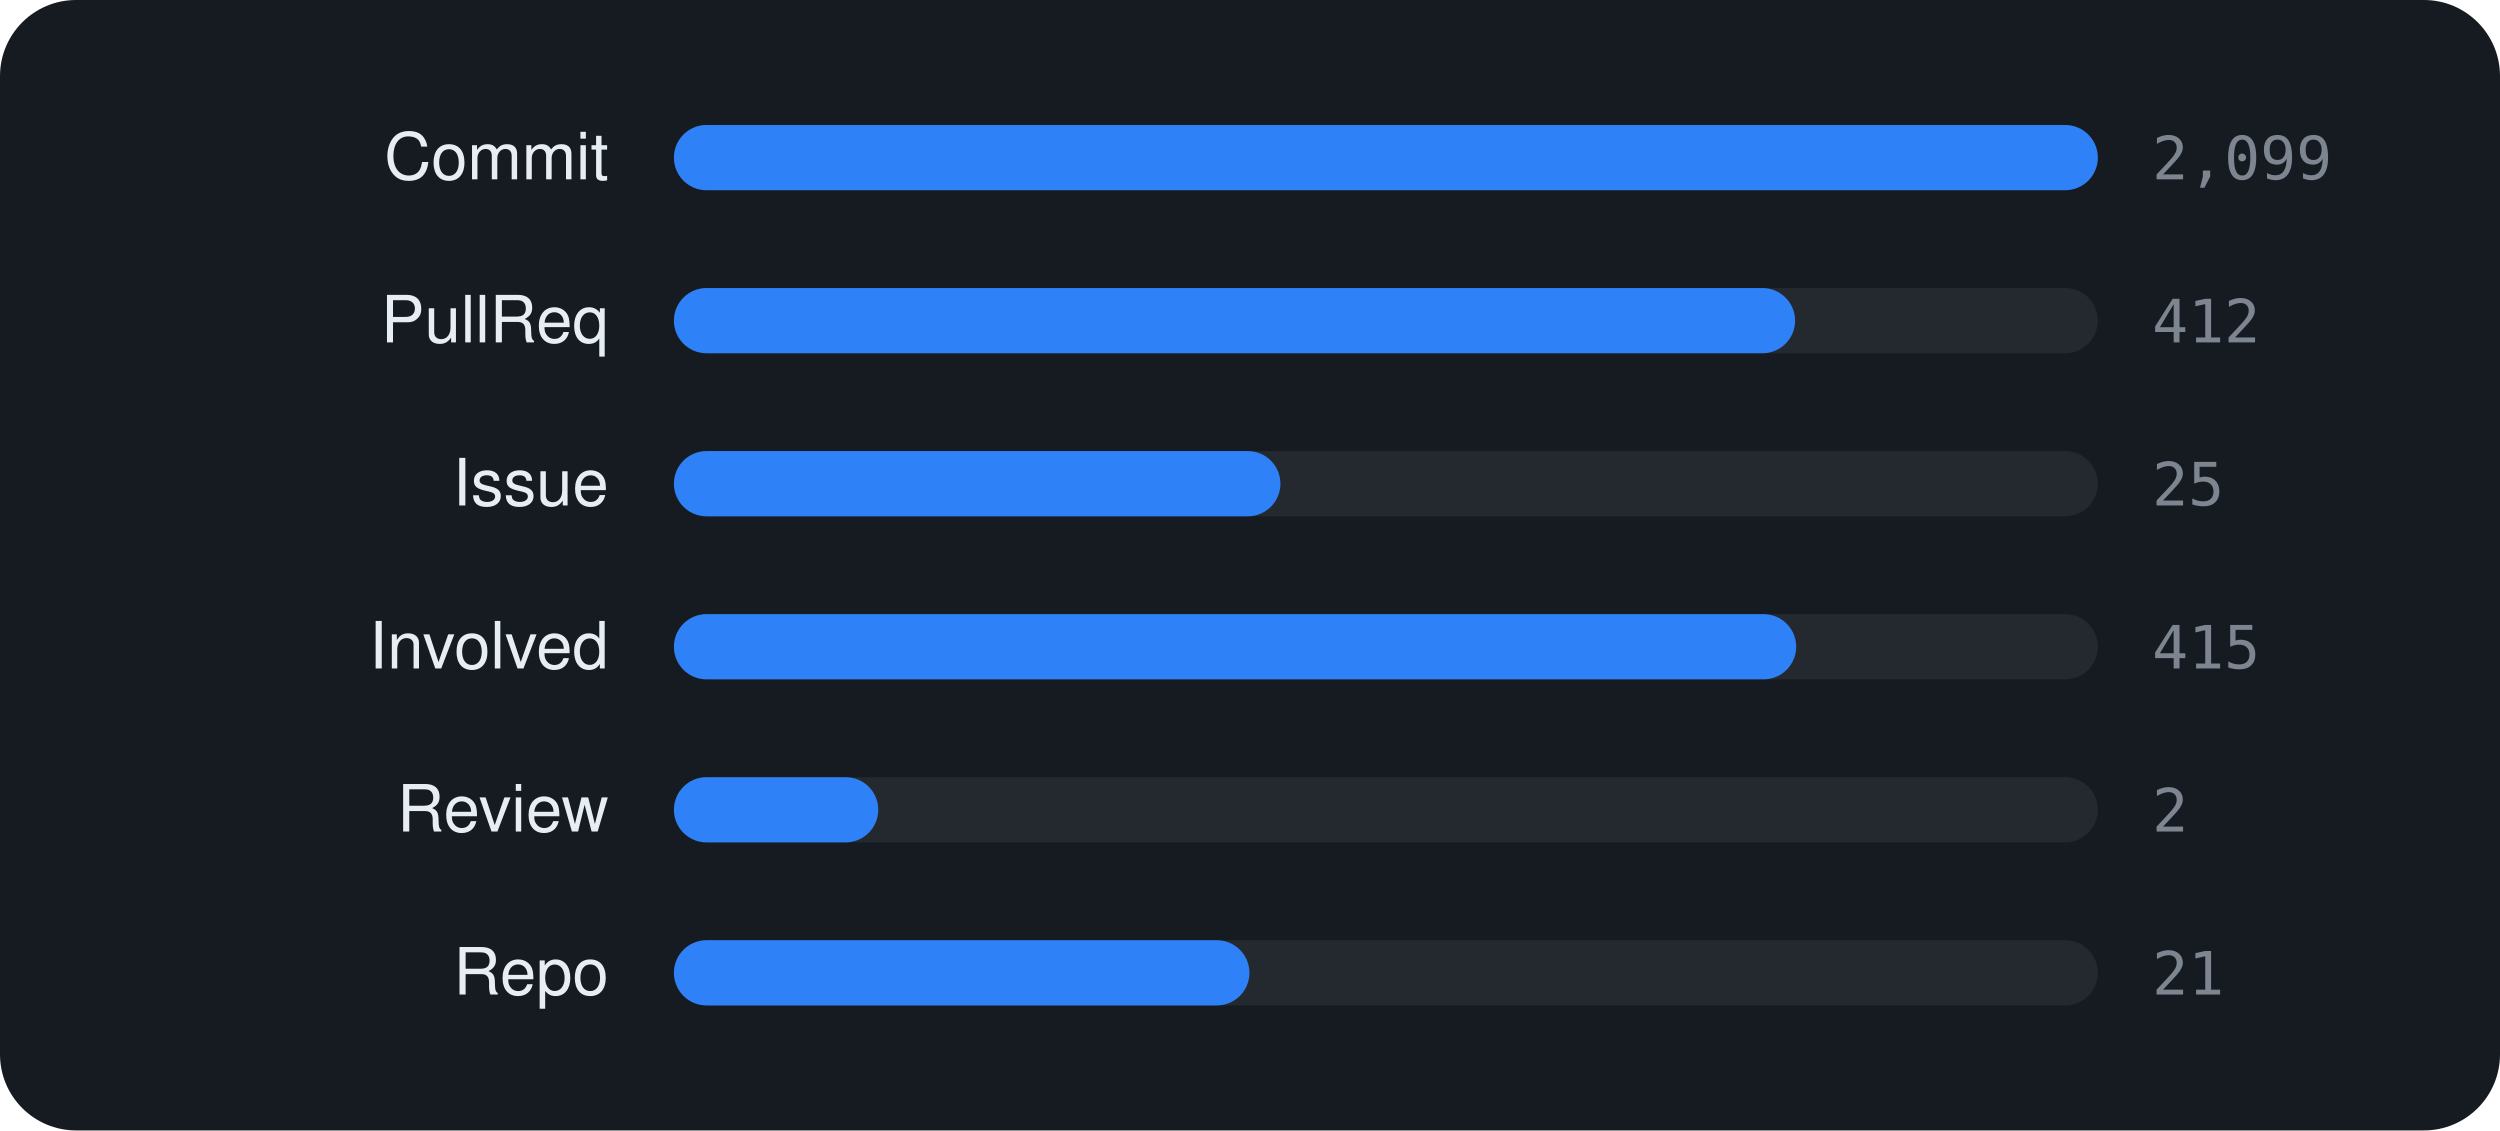
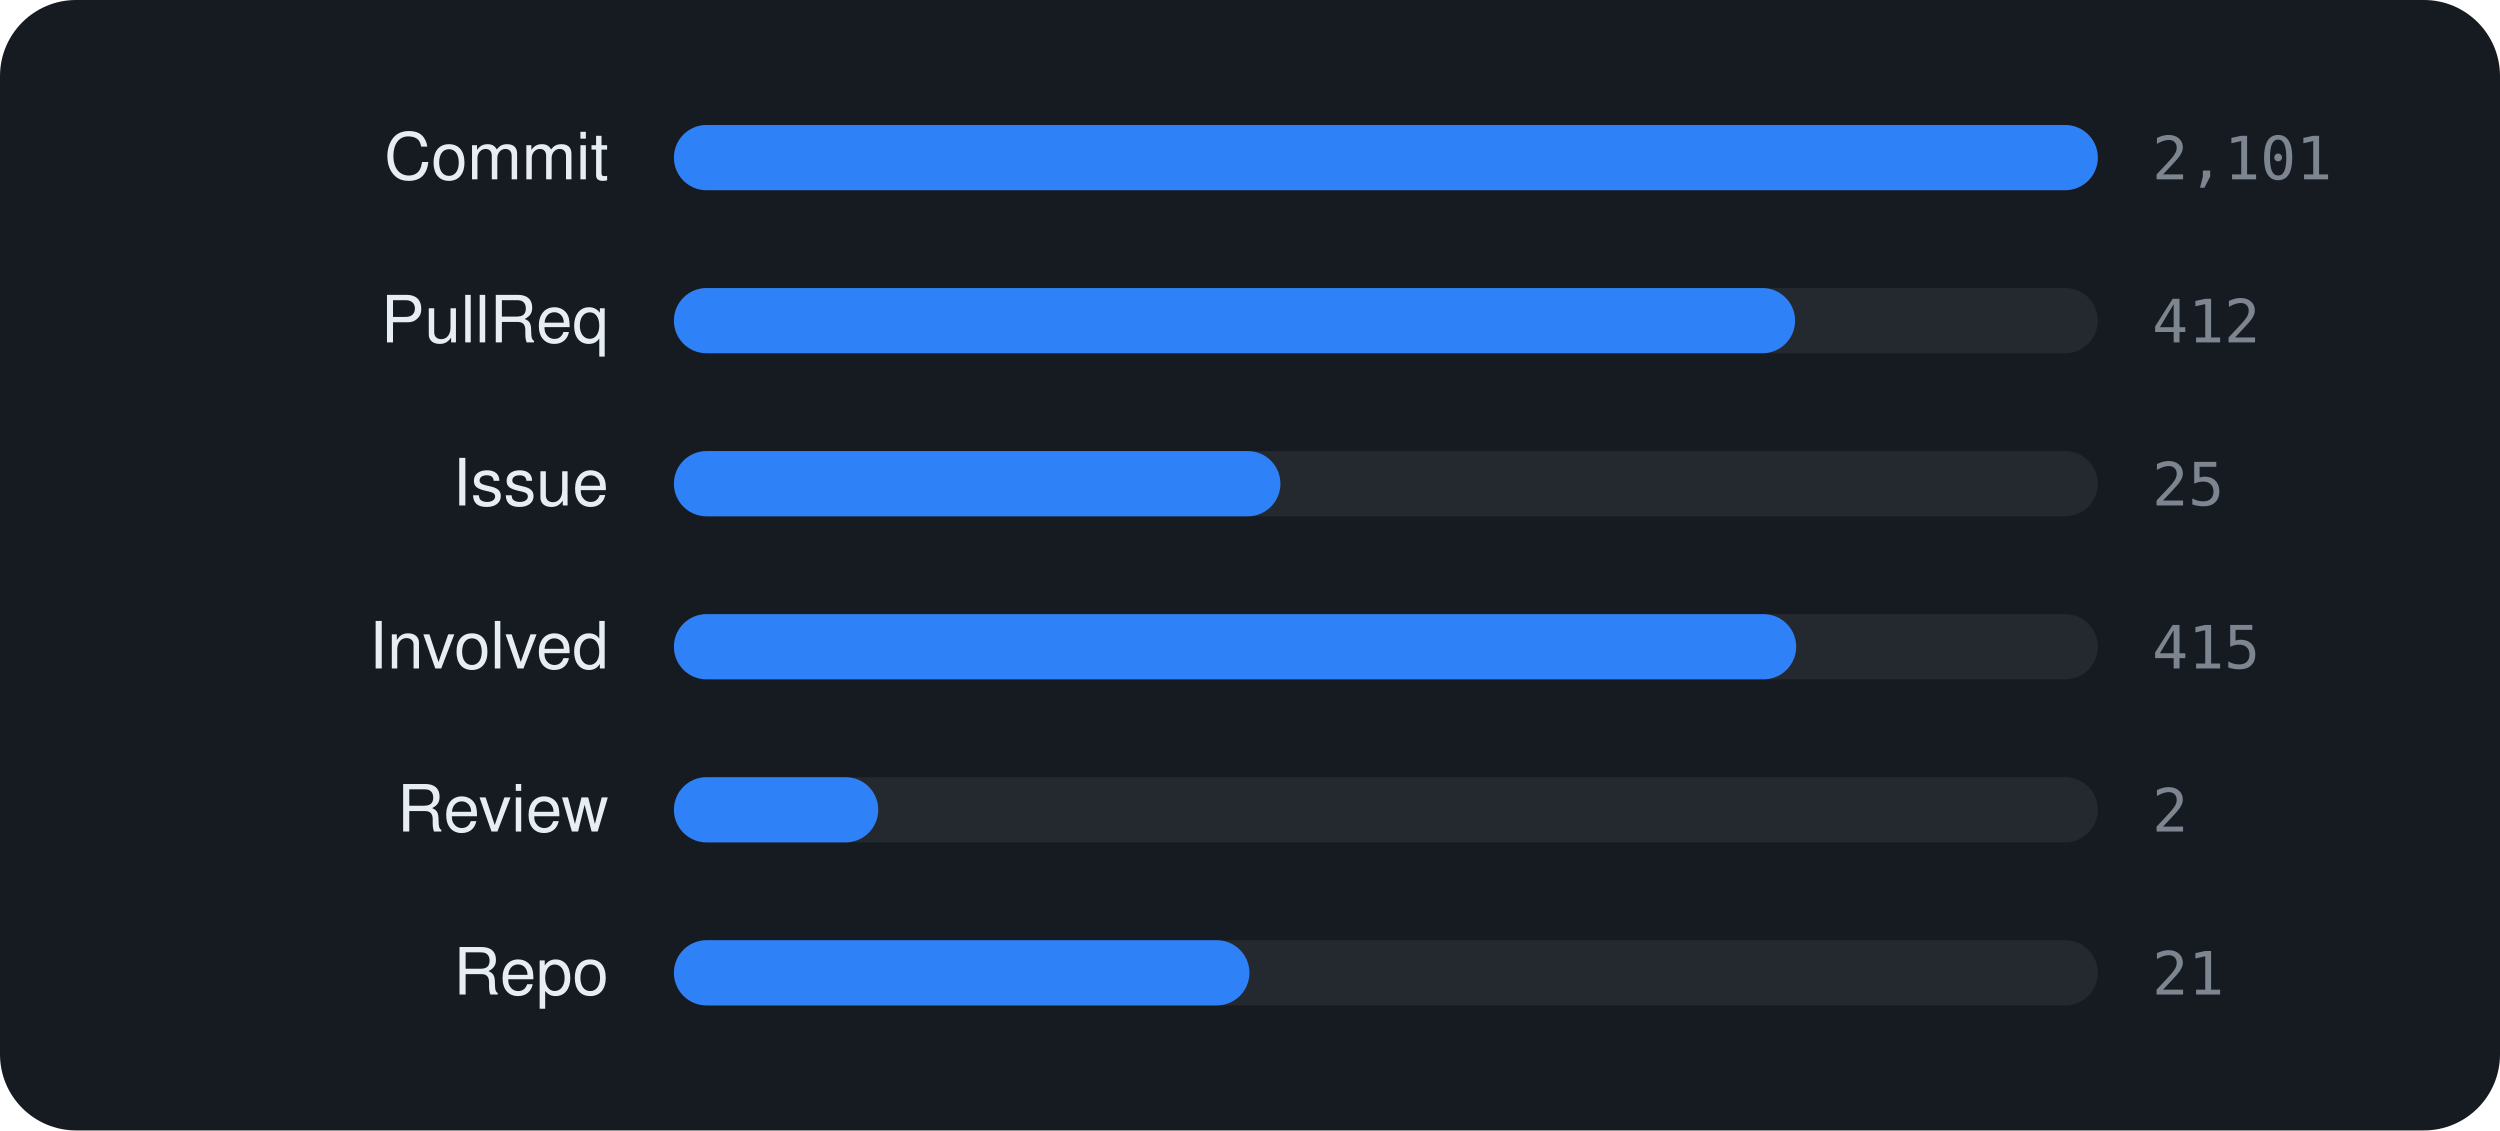
<svg xmlns="http://www.w3.org/2000/svg" viewBox="0 0 460 208" width="460" height="208" font-family="-apple-system,BlinkMacSystemFont,'Segoe UI',Helvetica,Arial,sans-serif">
  <rect width="460" height="208" rx="14" fill="#161b22" />
  <text x="112" y="33" text-anchor="end" font-size="12" fill="#e6edf3">Commit</text>
  <rect x="124" y="23" width="262" height="12" rx="6" fill="rgba(255,255,255,0.06)" />
  <rect x="124" y="23" width="262.0" height="12" rx="6" fill="#2f81f7" />
-   <text x="396" y="33" font-size="11" font-family="monospace" fill="#7d8590">2,099</text>
+   <text x="396" y="33" font-size="11" font-family="monospace" fill="#7d8590">2,101</text>
  <text x="112" y="63" text-anchor="end" font-size="12" fill="#e6edf3">PullReq</text>
  <rect x="124" y="53" width="262" height="12" rx="6" fill="rgba(255,255,255,0.06)" />
  <rect x="124" y="53" width="206.3" height="12" rx="6" fill="#2f81f7" />
  <text x="396" y="63" font-size="11" font-family="monospace" fill="#7d8590">412</text>
  <text x="112" y="93" text-anchor="end" font-size="12" fill="#e6edf3">Issue</text>
  <rect x="124" y="83" width="262" height="12" rx="6" fill="rgba(255,255,255,0.06)" />
  <rect x="124" y="83" width="111.6" height="12" rx="6" fill="#2f81f7" />
  <text x="396" y="93" font-size="11" font-family="monospace" fill="#7d8590">25</text>
  <text x="112" y="123" text-anchor="end" font-size="12" fill="#e6edf3">Involved</text>
  <rect x="124" y="113" width="262" height="12" rx="6" fill="rgba(255,255,255,0.06)" />
  <rect x="124" y="113" width="206.5" height="12" rx="6" fill="#2f81f7" />
  <text x="396" y="123" font-size="11" font-family="monospace" fill="#7d8590">415</text>
  <text x="112" y="153" text-anchor="end" font-size="12" fill="#e6edf3">Review</text>
  <rect x="124" y="143" width="262" height="12" rx="6" fill="rgba(255,255,255,0.06)" />
  <rect x="124" y="143" width="37.6" height="12" rx="6" fill="#2f81f7" />
  <text x="396" y="153" font-size="11" font-family="monospace" fill="#7d8590">2</text>
  <text x="112" y="183" text-anchor="end" font-size="12" fill="#e6edf3">Repo</text>
  <rect x="124" y="173" width="262" height="12" rx="6" fill="rgba(255,255,255,0.06)" />
  <rect x="124" y="173" width="105.9" height="12" rx="6" fill="#2f81f7" />
  <text x="396" y="183" font-size="11" font-family="monospace" fill="#7d8590">21</text>
</svg>
